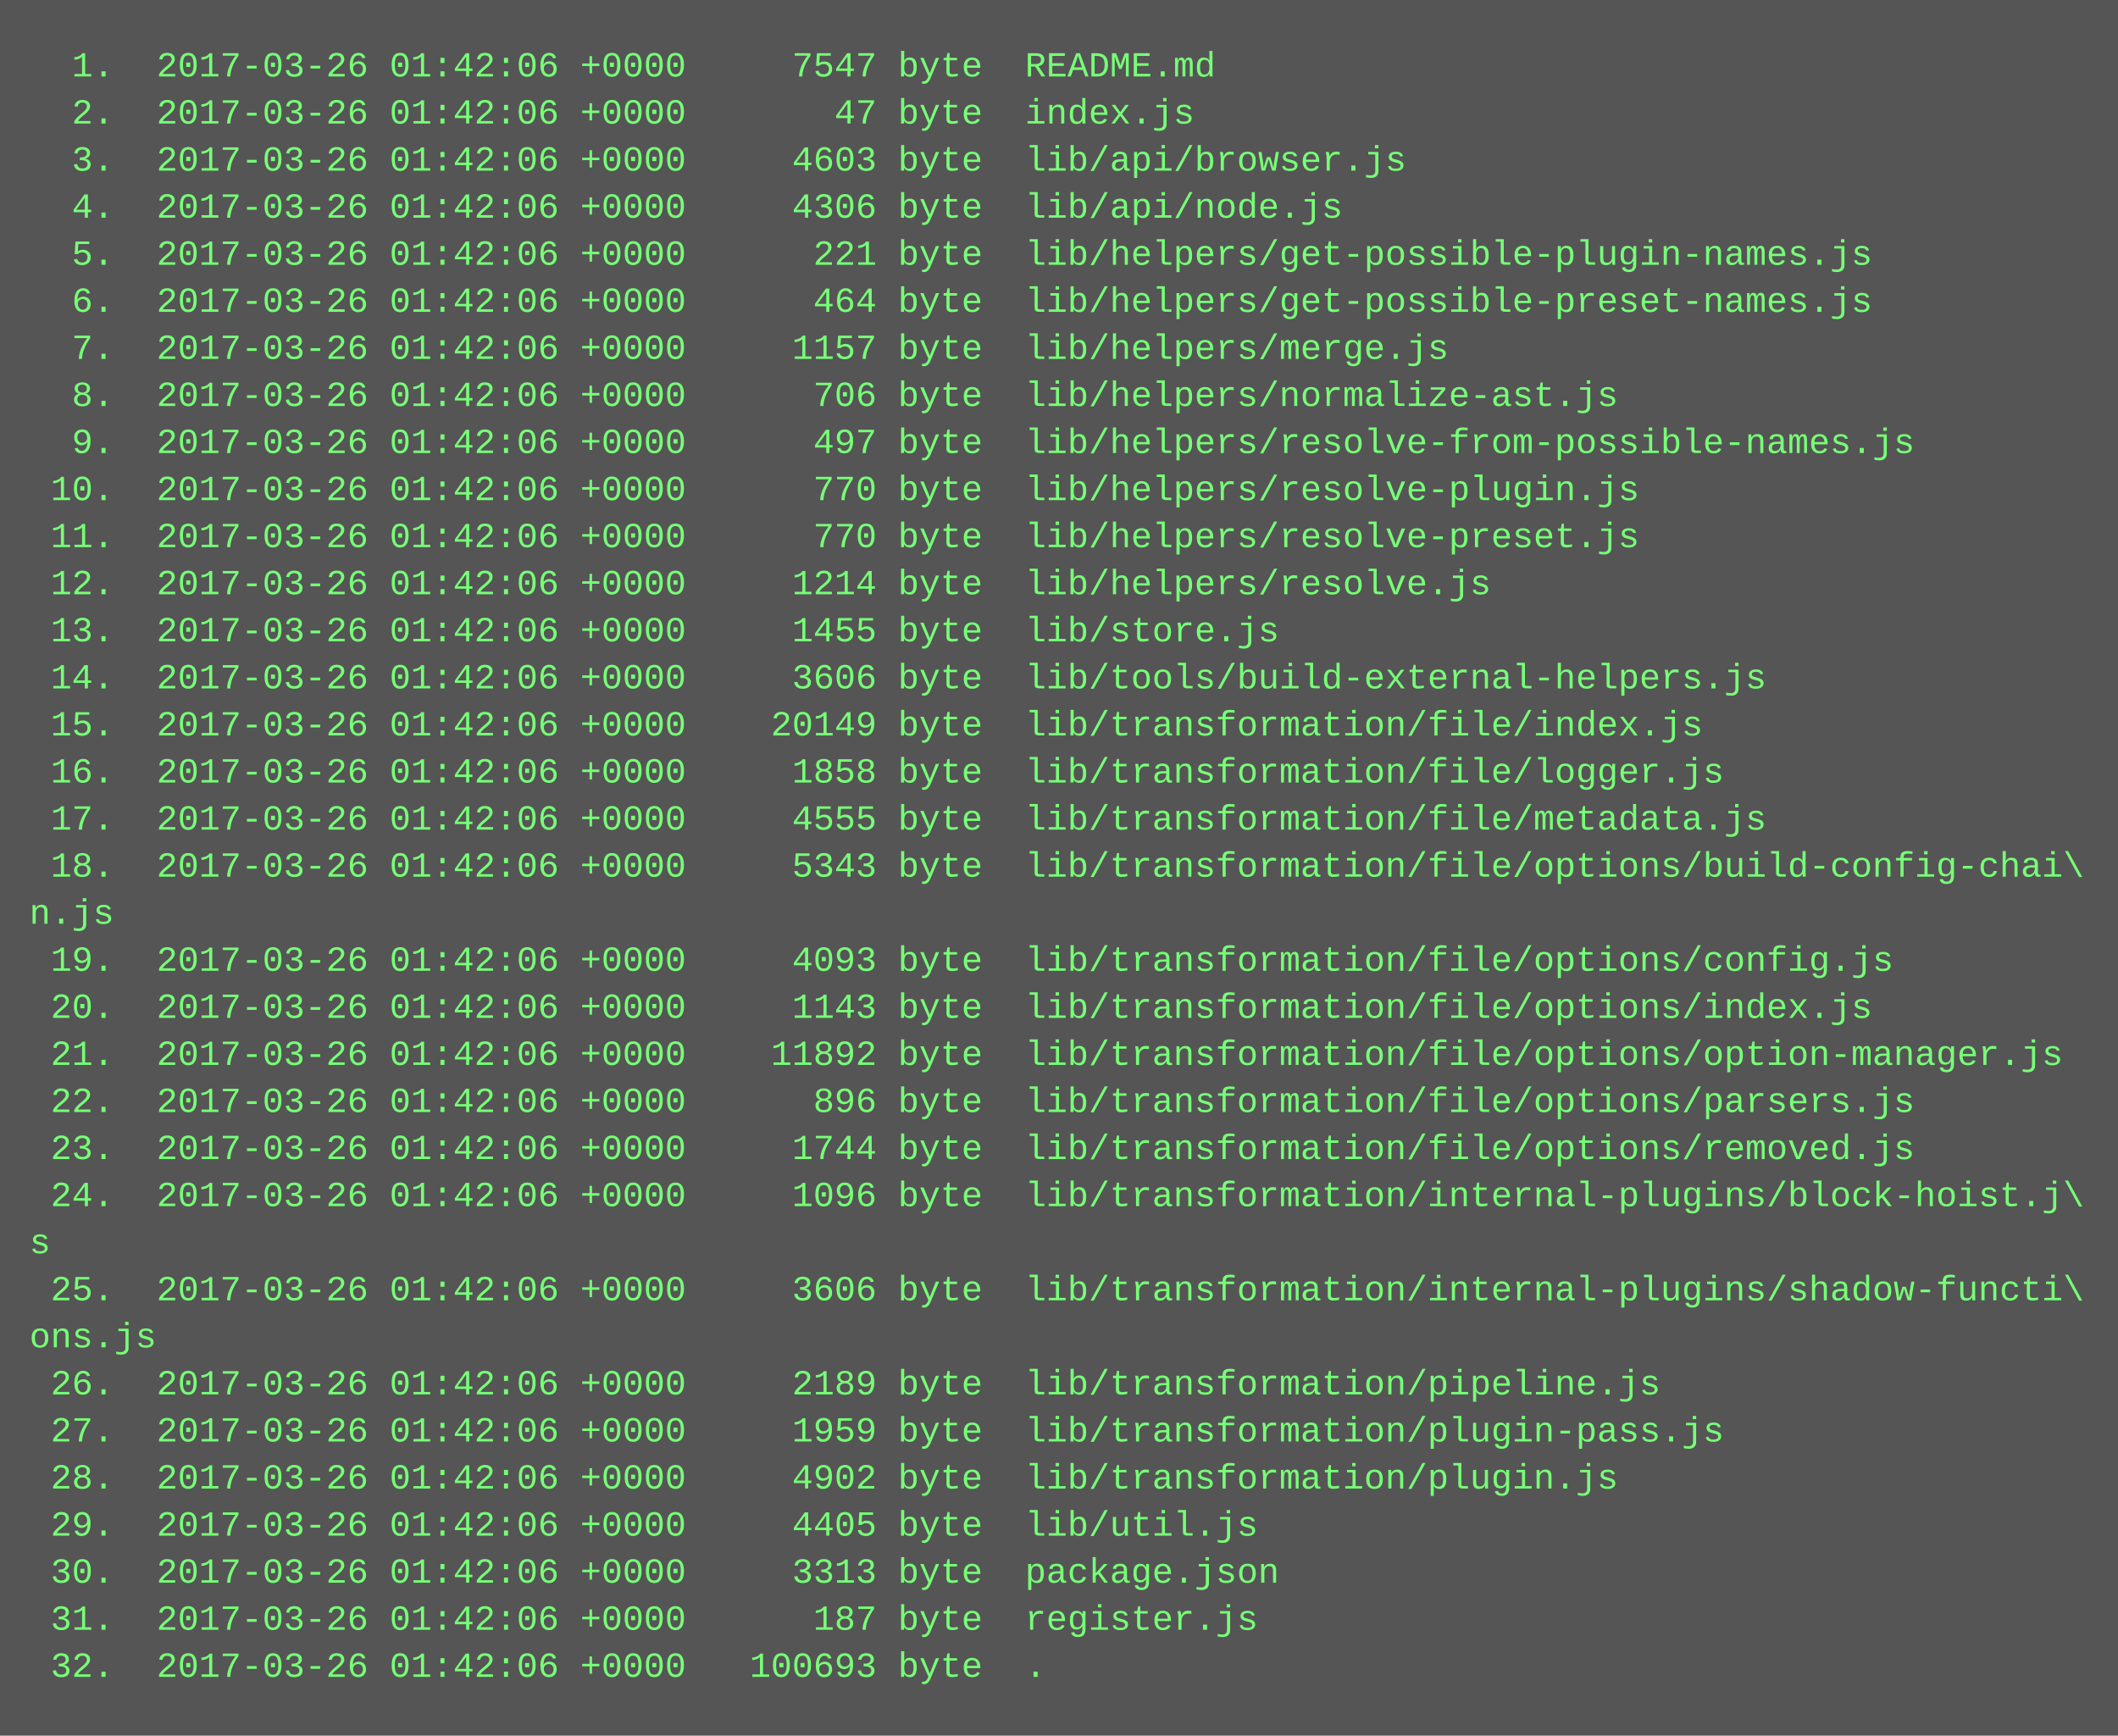
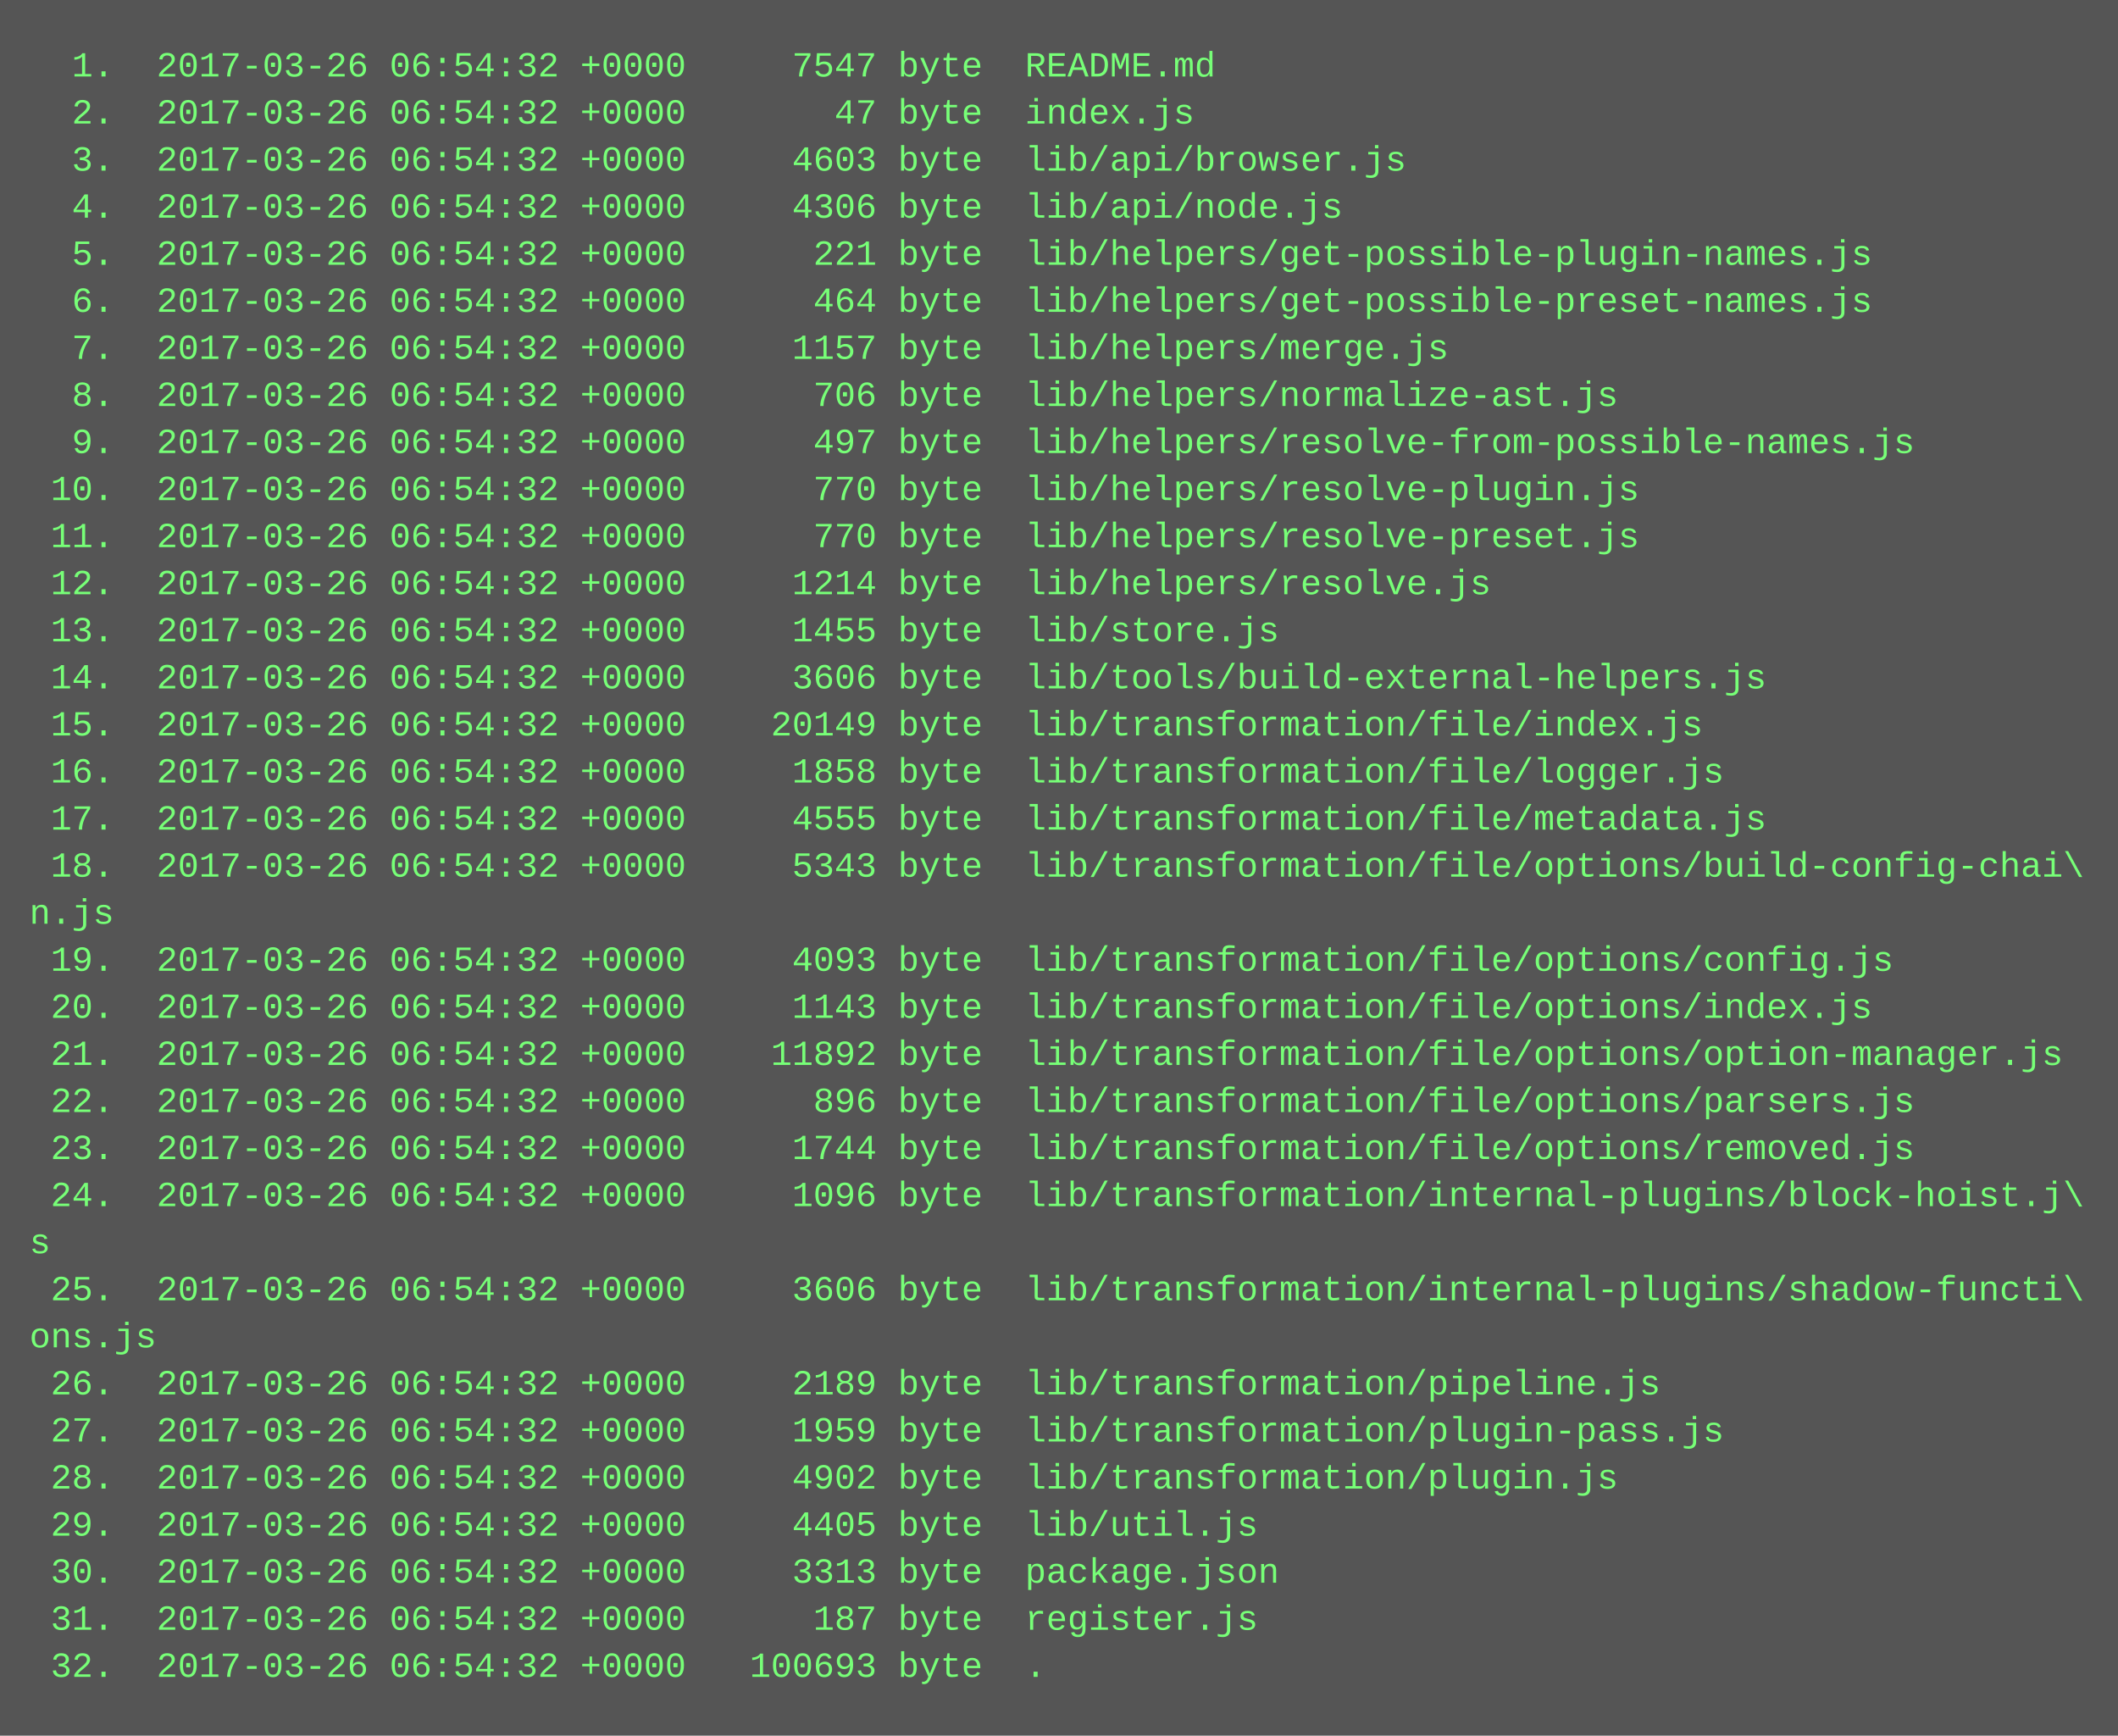
<svg xmlns="http://www.w3.org/2000/svg" height="590" width="720">
  <rect height="590" fill="#555" width="720" />
  <text fill="#7f7" font-family="Courier New" font-size="12" xml:space="preserve">
-     <tspan x="10" y="26">  1.  2017-03-26 01:42:06 +0000     7547 byte  README.md</tspan>
-     <tspan x="10" y="42">  2.  2017-03-26 01:42:06 +0000       47 byte  index.js</tspan>
-     <tspan x="10" y="58">  3.  2017-03-26 01:42:06 +0000     4603 byte  lib/api/browser.js</tspan>
-     <tspan x="10" y="74">  4.  2017-03-26 01:42:06 +0000     4306 byte  lib/api/node.js</tspan>
-     <tspan x="10" y="90">  5.  2017-03-26 01:42:06 +0000      221 byte  lib/helpers/get-possible-plugin-names.js</tspan>
-     <tspan x="10" y="106">  6.  2017-03-26 01:42:06 +0000      464 byte  lib/helpers/get-possible-preset-names.js</tspan>
-     <tspan x="10" y="122">  7.  2017-03-26 01:42:06 +0000     1157 byte  lib/helpers/merge.js</tspan>
-     <tspan x="10" y="138">  8.  2017-03-26 01:42:06 +0000      706 byte  lib/helpers/normalize-ast.js</tspan>
-     <tspan x="10" y="154">  9.  2017-03-26 01:42:06 +0000      497 byte  lib/helpers/resolve-from-possible-names.js</tspan>
-     <tspan x="10" y="170"> 10.  2017-03-26 01:42:06 +0000      770 byte  lib/helpers/resolve-plugin.js</tspan>
-     <tspan x="10" y="186"> 11.  2017-03-26 01:42:06 +0000      770 byte  lib/helpers/resolve-preset.js</tspan>
-     <tspan x="10" y="202"> 12.  2017-03-26 01:42:06 +0000     1214 byte  lib/helpers/resolve.js</tspan>
-     <tspan x="10" y="218"> 13.  2017-03-26 01:42:06 +0000     1455 byte  lib/store.js</tspan>
-     <tspan x="10" y="234"> 14.  2017-03-26 01:42:06 +0000     3606 byte  lib/tools/build-external-helpers.js</tspan>
-     <tspan x="10" y="250"> 15.  2017-03-26 01:42:06 +0000    20149 byte  lib/transformation/file/index.js</tspan>
-     <tspan x="10" y="266"> 16.  2017-03-26 01:42:06 +0000     1858 byte  lib/transformation/file/logger.js</tspan>
-     <tspan x="10" y="282"> 17.  2017-03-26 01:42:06 +0000     4555 byte  lib/transformation/file/metadata.js</tspan>
-     <tspan x="10" y="298"> 18.  2017-03-26 01:42:06 +0000     5343 byte  lib/transformation/file/options/build-config-chai\</tspan>
+     <tspan x="10" y="26">  1.  2017-03-26 06:54:32 +0000     7547 byte  README.md</tspan>
+     <tspan x="10" y="42">  2.  2017-03-26 06:54:32 +0000       47 byte  index.js</tspan>
+     <tspan x="10" y="58">  3.  2017-03-26 06:54:32 +0000     4603 byte  lib/api/browser.js</tspan>
+     <tspan x="10" y="74">  4.  2017-03-26 06:54:32 +0000     4306 byte  lib/api/node.js</tspan>
+     <tspan x="10" y="90">  5.  2017-03-26 06:54:32 +0000      221 byte  lib/helpers/get-possible-plugin-names.js</tspan>
+     <tspan x="10" y="106">  6.  2017-03-26 06:54:32 +0000      464 byte  lib/helpers/get-possible-preset-names.js</tspan>
+     <tspan x="10" y="122">  7.  2017-03-26 06:54:32 +0000     1157 byte  lib/helpers/merge.js</tspan>
+     <tspan x="10" y="138">  8.  2017-03-26 06:54:32 +0000      706 byte  lib/helpers/normalize-ast.js</tspan>
+     <tspan x="10" y="154">  9.  2017-03-26 06:54:32 +0000      497 byte  lib/helpers/resolve-from-possible-names.js</tspan>
+     <tspan x="10" y="170"> 10.  2017-03-26 06:54:32 +0000      770 byte  lib/helpers/resolve-plugin.js</tspan>
+     <tspan x="10" y="186"> 11.  2017-03-26 06:54:32 +0000      770 byte  lib/helpers/resolve-preset.js</tspan>
+     <tspan x="10" y="202"> 12.  2017-03-26 06:54:32 +0000     1214 byte  lib/helpers/resolve.js</tspan>
+     <tspan x="10" y="218"> 13.  2017-03-26 06:54:32 +0000     1455 byte  lib/store.js</tspan>
+     <tspan x="10" y="234"> 14.  2017-03-26 06:54:32 +0000     3606 byte  lib/tools/build-external-helpers.js</tspan>
+     <tspan x="10" y="250"> 15.  2017-03-26 06:54:32 +0000    20149 byte  lib/transformation/file/index.js</tspan>
+     <tspan x="10" y="266"> 16.  2017-03-26 06:54:32 +0000     1858 byte  lib/transformation/file/logger.js</tspan>
+     <tspan x="10" y="282"> 17.  2017-03-26 06:54:32 +0000     4555 byte  lib/transformation/file/metadata.js</tspan>
+     <tspan x="10" y="298"> 18.  2017-03-26 06:54:32 +0000     5343 byte  lib/transformation/file/options/build-config-chai\</tspan>
    <tspan x="10" y="314">n.js</tspan>
-     <tspan x="10" y="330"> 19.  2017-03-26 01:42:06 +0000     4093 byte  lib/transformation/file/options/config.js</tspan>
-     <tspan x="10" y="346"> 20.  2017-03-26 01:42:06 +0000     1143 byte  lib/transformation/file/options/index.js</tspan>
-     <tspan x="10" y="362"> 21.  2017-03-26 01:42:06 +0000    11892 byte  lib/transformation/file/options/option-manager.js</tspan>
-     <tspan x="10" y="378"> 22.  2017-03-26 01:42:06 +0000      896 byte  lib/transformation/file/options/parsers.js</tspan>
-     <tspan x="10" y="394"> 23.  2017-03-26 01:42:06 +0000     1744 byte  lib/transformation/file/options/removed.js</tspan>
-     <tspan x="10" y="410"> 24.  2017-03-26 01:42:06 +0000     1096 byte  lib/transformation/internal-plugins/block-hoist.j\</tspan>
+     <tspan x="10" y="330"> 19.  2017-03-26 06:54:32 +0000     4093 byte  lib/transformation/file/options/config.js</tspan>
+     <tspan x="10" y="346"> 20.  2017-03-26 06:54:32 +0000     1143 byte  lib/transformation/file/options/index.js</tspan>
+     <tspan x="10" y="362"> 21.  2017-03-26 06:54:32 +0000    11892 byte  lib/transformation/file/options/option-manager.js</tspan>
+     <tspan x="10" y="378"> 22.  2017-03-26 06:54:32 +0000      896 byte  lib/transformation/file/options/parsers.js</tspan>
+     <tspan x="10" y="394"> 23.  2017-03-26 06:54:32 +0000     1744 byte  lib/transformation/file/options/removed.js</tspan>
+     <tspan x="10" y="410"> 24.  2017-03-26 06:54:32 +0000     1096 byte  lib/transformation/internal-plugins/block-hoist.j\</tspan>
    <tspan x="10" y="426">s</tspan>
-     <tspan x="10" y="442"> 25.  2017-03-26 01:42:06 +0000     3606 byte  lib/transformation/internal-plugins/shadow-functi\</tspan>
+     <tspan x="10" y="442"> 25.  2017-03-26 06:54:32 +0000     3606 byte  lib/transformation/internal-plugins/shadow-functi\</tspan>
    <tspan x="10" y="458">ons.js</tspan>
-     <tspan x="10" y="474"> 26.  2017-03-26 01:42:06 +0000     2189 byte  lib/transformation/pipeline.js</tspan>
-     <tspan x="10" y="490"> 27.  2017-03-26 01:42:06 +0000     1959 byte  lib/transformation/plugin-pass.js</tspan>
-     <tspan x="10" y="506"> 28.  2017-03-26 01:42:06 +0000     4902 byte  lib/transformation/plugin.js</tspan>
-     <tspan x="10" y="522"> 29.  2017-03-26 01:42:06 +0000     4405 byte  lib/util.js</tspan>
-     <tspan x="10" y="538"> 30.  2017-03-26 01:42:06 +0000     3313 byte  package.json</tspan>
-     <tspan x="10" y="554"> 31.  2017-03-26 01:42:06 +0000      187 byte  register.js</tspan>
-     <tspan x="10" y="570"> 32.  2017-03-26 01:42:06 +0000   100693 byte  .</tspan>
+     <tspan x="10" y="474"> 26.  2017-03-26 06:54:32 +0000     2189 byte  lib/transformation/pipeline.js</tspan>
+     <tspan x="10" y="490"> 27.  2017-03-26 06:54:32 +0000     1959 byte  lib/transformation/plugin-pass.js</tspan>
+     <tspan x="10" y="506"> 28.  2017-03-26 06:54:32 +0000     4902 byte  lib/transformation/plugin.js</tspan>
+     <tspan x="10" y="522"> 29.  2017-03-26 06:54:32 +0000     4405 byte  lib/util.js</tspan>
+     <tspan x="10" y="538"> 30.  2017-03-26 06:54:32 +0000     3313 byte  package.json</tspan>
+     <tspan x="10" y="554"> 31.  2017-03-26 06:54:32 +0000      187 byte  register.js</tspan>
+     <tspan x="10" y="570"> 32.  2017-03-26 06:54:32 +0000   100693 byte  .</tspan>
  </text>
</svg>
